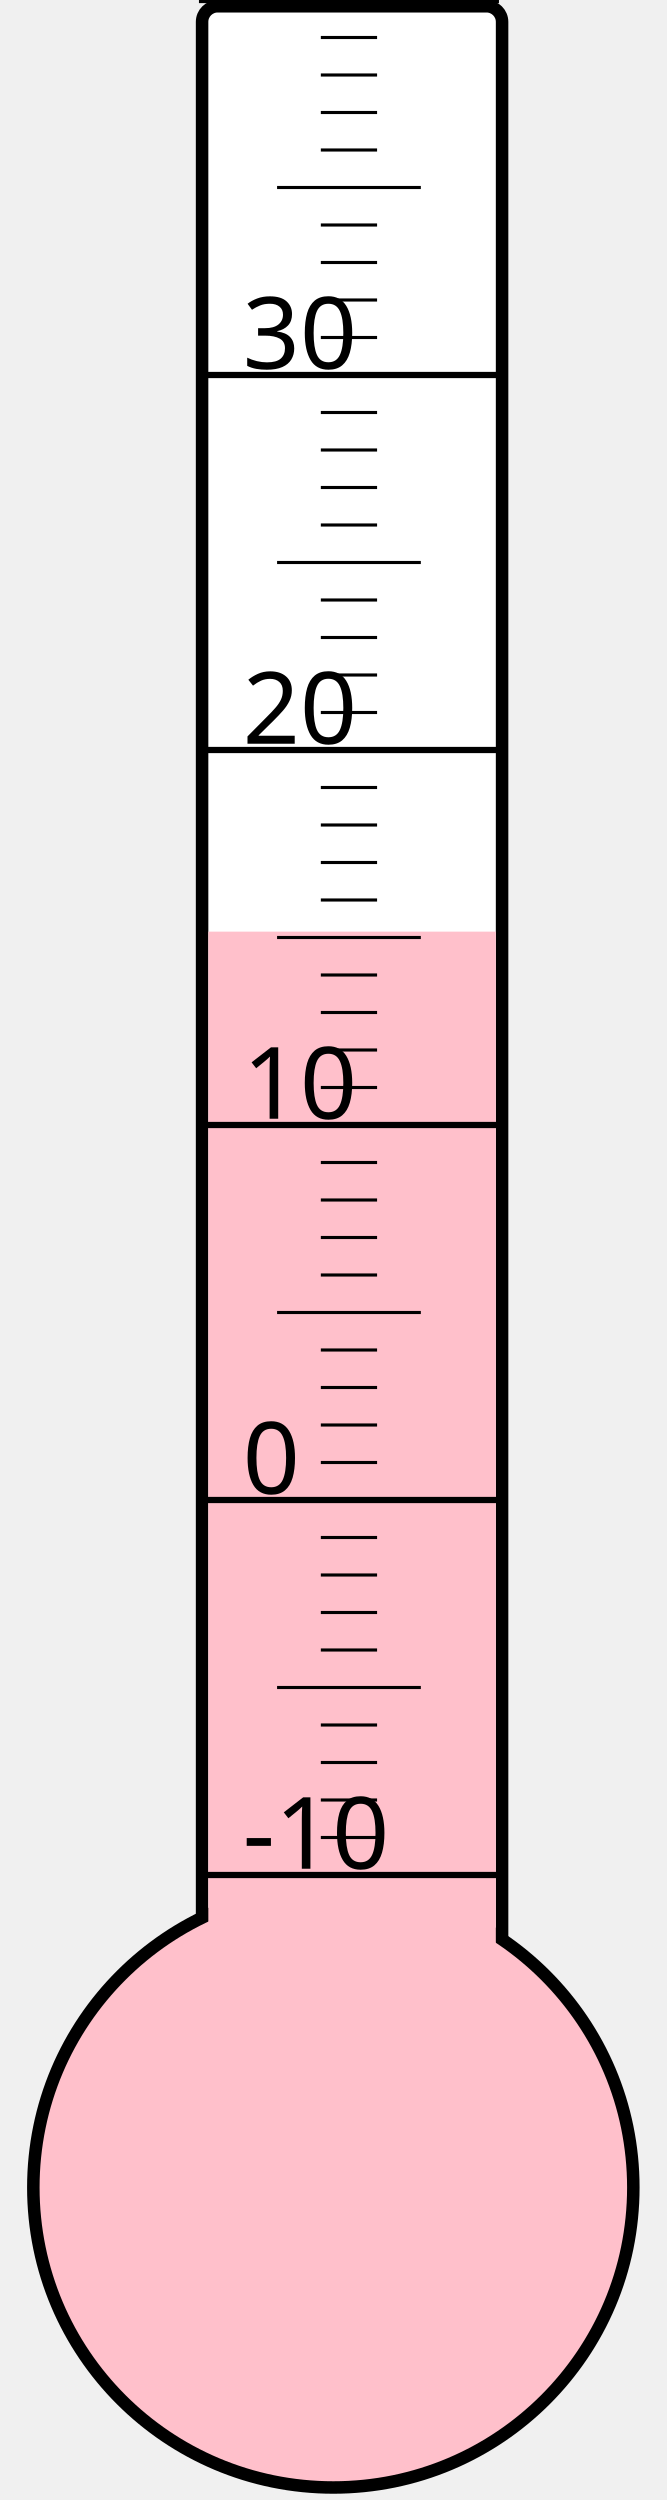
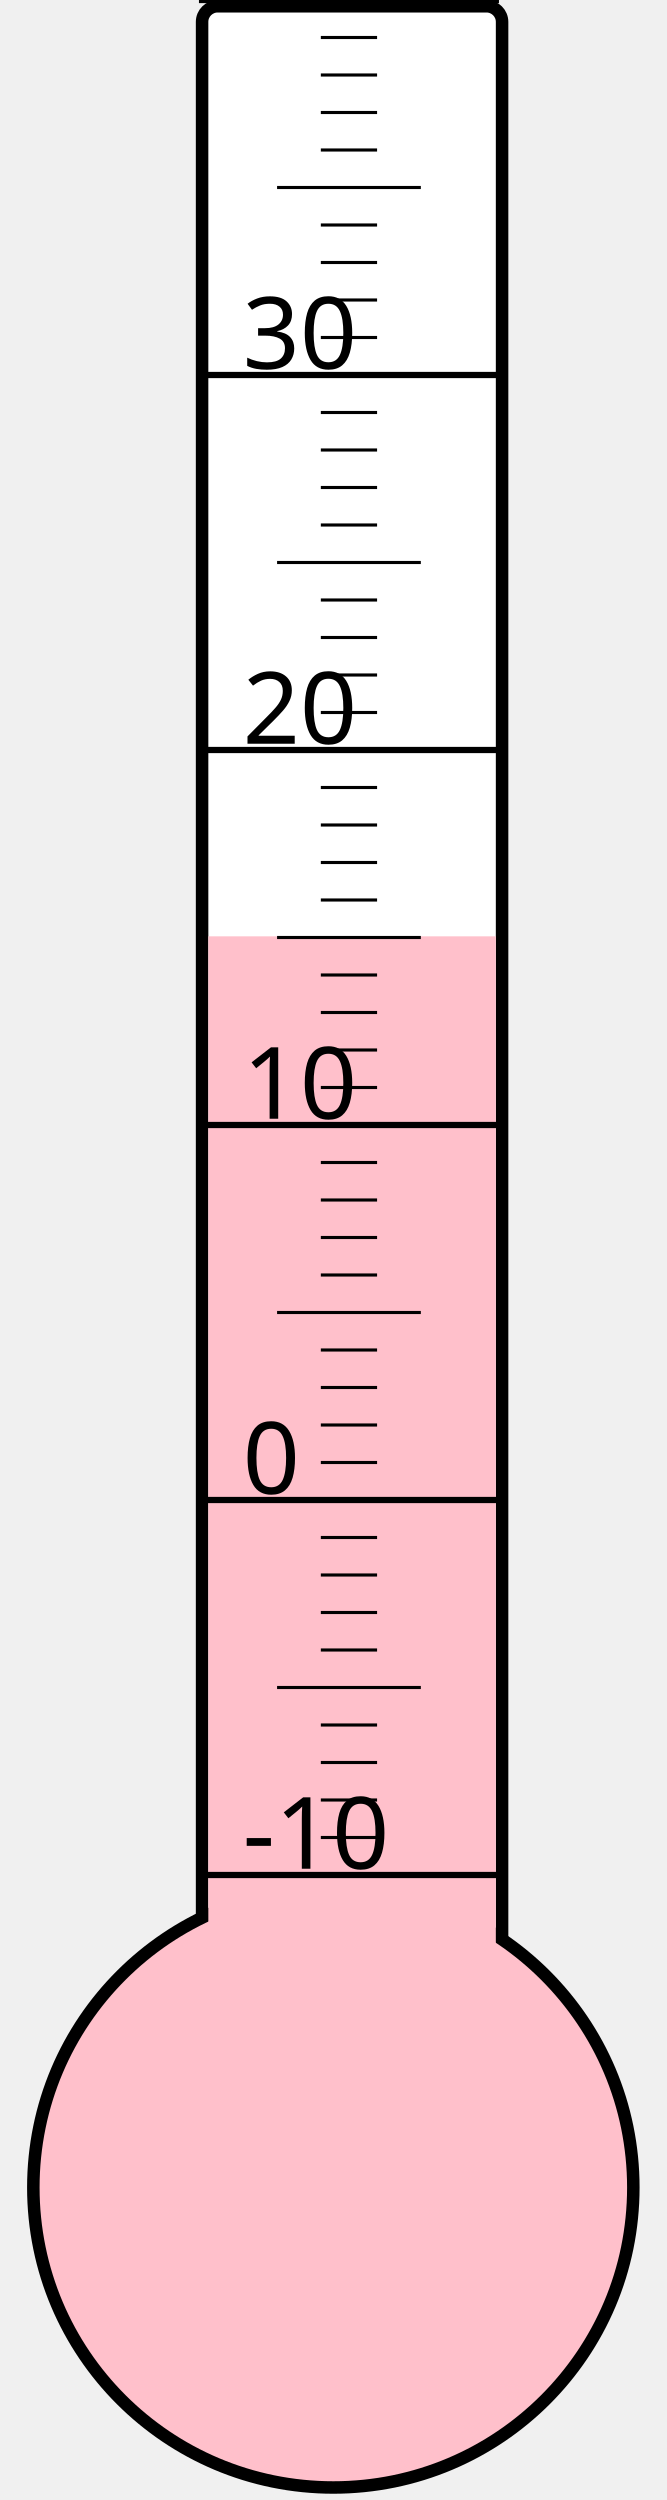
<svg xmlns="http://www.w3.org/2000/svg" width="40px" height="150px" viewBox="0 0 200 800">
  <rect width="200" height="800" x="0" y="0" style="fill: #ffffeb; fill-opacity: 0;" />
  <rect width="96" height="680" x="58" y="2" rx="5" ry="5" style="fill: white; fill-opacity: 1; stroke: black; stroke-width: 4;" />
  <circle cx="100" cy="700" r="96" style="fill: pink; stroke: black; stroke-width: 4;" />
-   <rect width="92" height="401.875" x="60" y="298.125" style="fill: pink; fill-opacity: 1; stroke-width: 0;" />
+   <rect width="92" height="400.375" x="60" y="299.625" style="fill: pink; fill-opacity: 1; stroke-width: 0;" />
  <text x="71" y="598" style="font-family: sans-serif; font-size: 24pt;">-10</text>
  <text x="71" y="478" style="font-family: sans-serif; font-size: 24pt;">0</text>
  <text x="71" y="358" style="font-family: sans-serif; font-size: 24pt;">10</text>
  <text x="71" y="238" style="font-family: sans-serif; font-size: 24pt;">20</text>
  <text x="71" y="118" style="font-family: sans-serif; font-size: 24pt;">30</text>
  <g style="stroke: black;">
    <line x1="57" y1="600" x2="153" y2="600" style="stroke-width: 2;" />
    <line x1="96" y1="588" x2="114" y2="588" style="stroke-width: 1;" />
    <line x1="96" y1="576" x2="114" y2="576" style="stroke-width: 1;" />
    <line x1="96" y1="564" x2="114" y2="564" style="stroke-width: 1;" />
    <line x1="96" y1="552" x2="114" y2="552" style="stroke-width: 1;" />
    <line x1="82" y1="540" x2="128" y2="540" style="stroke-width: 1;" />
    <line x1="96" y1="528" x2="114" y2="528" style="stroke-width: 1;" />
    <line x1="96" y1="516" x2="114" y2="516" style="stroke-width: 1;" />
    <line x1="96" y1="504" x2="114" y2="504" style="stroke-width: 1;" />
    <line x1="96" y1="492" x2="114" y2="492" style="stroke-width: 1;" />
    <line x1="57" y1="480" x2="153" y2="480" style="stroke-width: 2;" />
    <line x1="96" y1="468" x2="114" y2="468" style="stroke-width: 1;" />
    <line x1="96" y1="456" x2="114" y2="456" style="stroke-width: 1;" />
    <line x1="96" y1="444" x2="114" y2="444" style="stroke-width: 1;" />
    <line x1="96" y1="432" x2="114" y2="432" style="stroke-width: 1;" />
    <line x1="82" y1="420" x2="128" y2="420" style="stroke-width: 1;" />
    <line x1="96" y1="408" x2="114" y2="408" style="stroke-width: 1;" />
    <line x1="96" y1="396" x2="114" y2="396" style="stroke-width: 1;" />
    <line x1="96" y1="384" x2="114" y2="384" style="stroke-width: 1;" />
    <line x1="96" y1="372" x2="114" y2="372" style="stroke-width: 1;" />
    <line x1="57" y1="360" x2="153" y2="360" style="stroke-width: 2;" />
    <line x1="96" y1="348" x2="114" y2="348" style="stroke-width: 1;" />
    <line x1="96" y1="336" x2="114" y2="336" style="stroke-width: 1;" />
    <line x1="96" y1="324" x2="114" y2="324" style="stroke-width: 1;" />
    <line x1="96" y1="312" x2="114" y2="312" style="stroke-width: 1;" />
    <line x1="82" y1="300" x2="128" y2="300" style="stroke-width: 1;" />
    <line x1="96" y1="288" x2="114" y2="288" style="stroke-width: 1;" />
    <line x1="96" y1="276" x2="114" y2="276" style="stroke-width: 1;" />
    <line x1="96" y1="264" x2="114" y2="264" style="stroke-width: 1;" />
    <line x1="96" y1="252" x2="114" y2="252" style="stroke-width: 1;" />
    <line x1="57" y1="240" x2="153" y2="240" style="stroke-width: 2;" />
    <line x1="96" y1="228" x2="114" y2="228" style="stroke-width: 1;" />
    <line x1="96" y1="216" x2="114" y2="216" style="stroke-width: 1;" />
    <line x1="96" y1="204" x2="114" y2="204" style="stroke-width: 1;" />
    <line x1="96" y1="192" x2="114" y2="192" style="stroke-width: 1;" />
    <line x1="82" y1="180" x2="128" y2="180" style="stroke-width: 1;" />
    <line x1="96" y1="168" x2="114" y2="168" style="stroke-width: 1;" />
    <line x1="96" y1="156" x2="114" y2="156" style="stroke-width: 1;" />
    <line x1="96" y1="144" x2="114" y2="144" style="stroke-width: 1;" />
    <line x1="96" y1="132" x2="114" y2="132" style="stroke-width: 1;" />
    <line x1="57" y1="120" x2="153" y2="120" style="stroke-width: 2;" />
    <line x1="96" y1="108" x2="114" y2="108" style="stroke-width: 1;" />
    <line x1="96" y1="96" x2="114" y2="96" style="stroke-width: 1;" />
    <line x1="96" y1="84" x2="114" y2="84" style="stroke-width: 1;" />
    <line x1="96" y1="72" x2="114" y2="72" style="stroke-width: 1;" />
    <line x1="82" y1="60" x2="128" y2="60" style="stroke-width: 1;" />
    <line x1="96" y1="48" x2="114" y2="48" style="stroke-width: 1;" />
    <line x1="96" y1="36" x2="114" y2="36" style="stroke-width: 1;" />
    <line x1="96" y1="24" x2="114" y2="24" style="stroke-width: 1;" />
    <line x1="96" y1="12" x2="114" y2="12" style="stroke-width: 1;" />
    <line x1="57" y1="0" x2="153" y2="0" style="stroke-width: 2;" />
  </g>
</svg>
